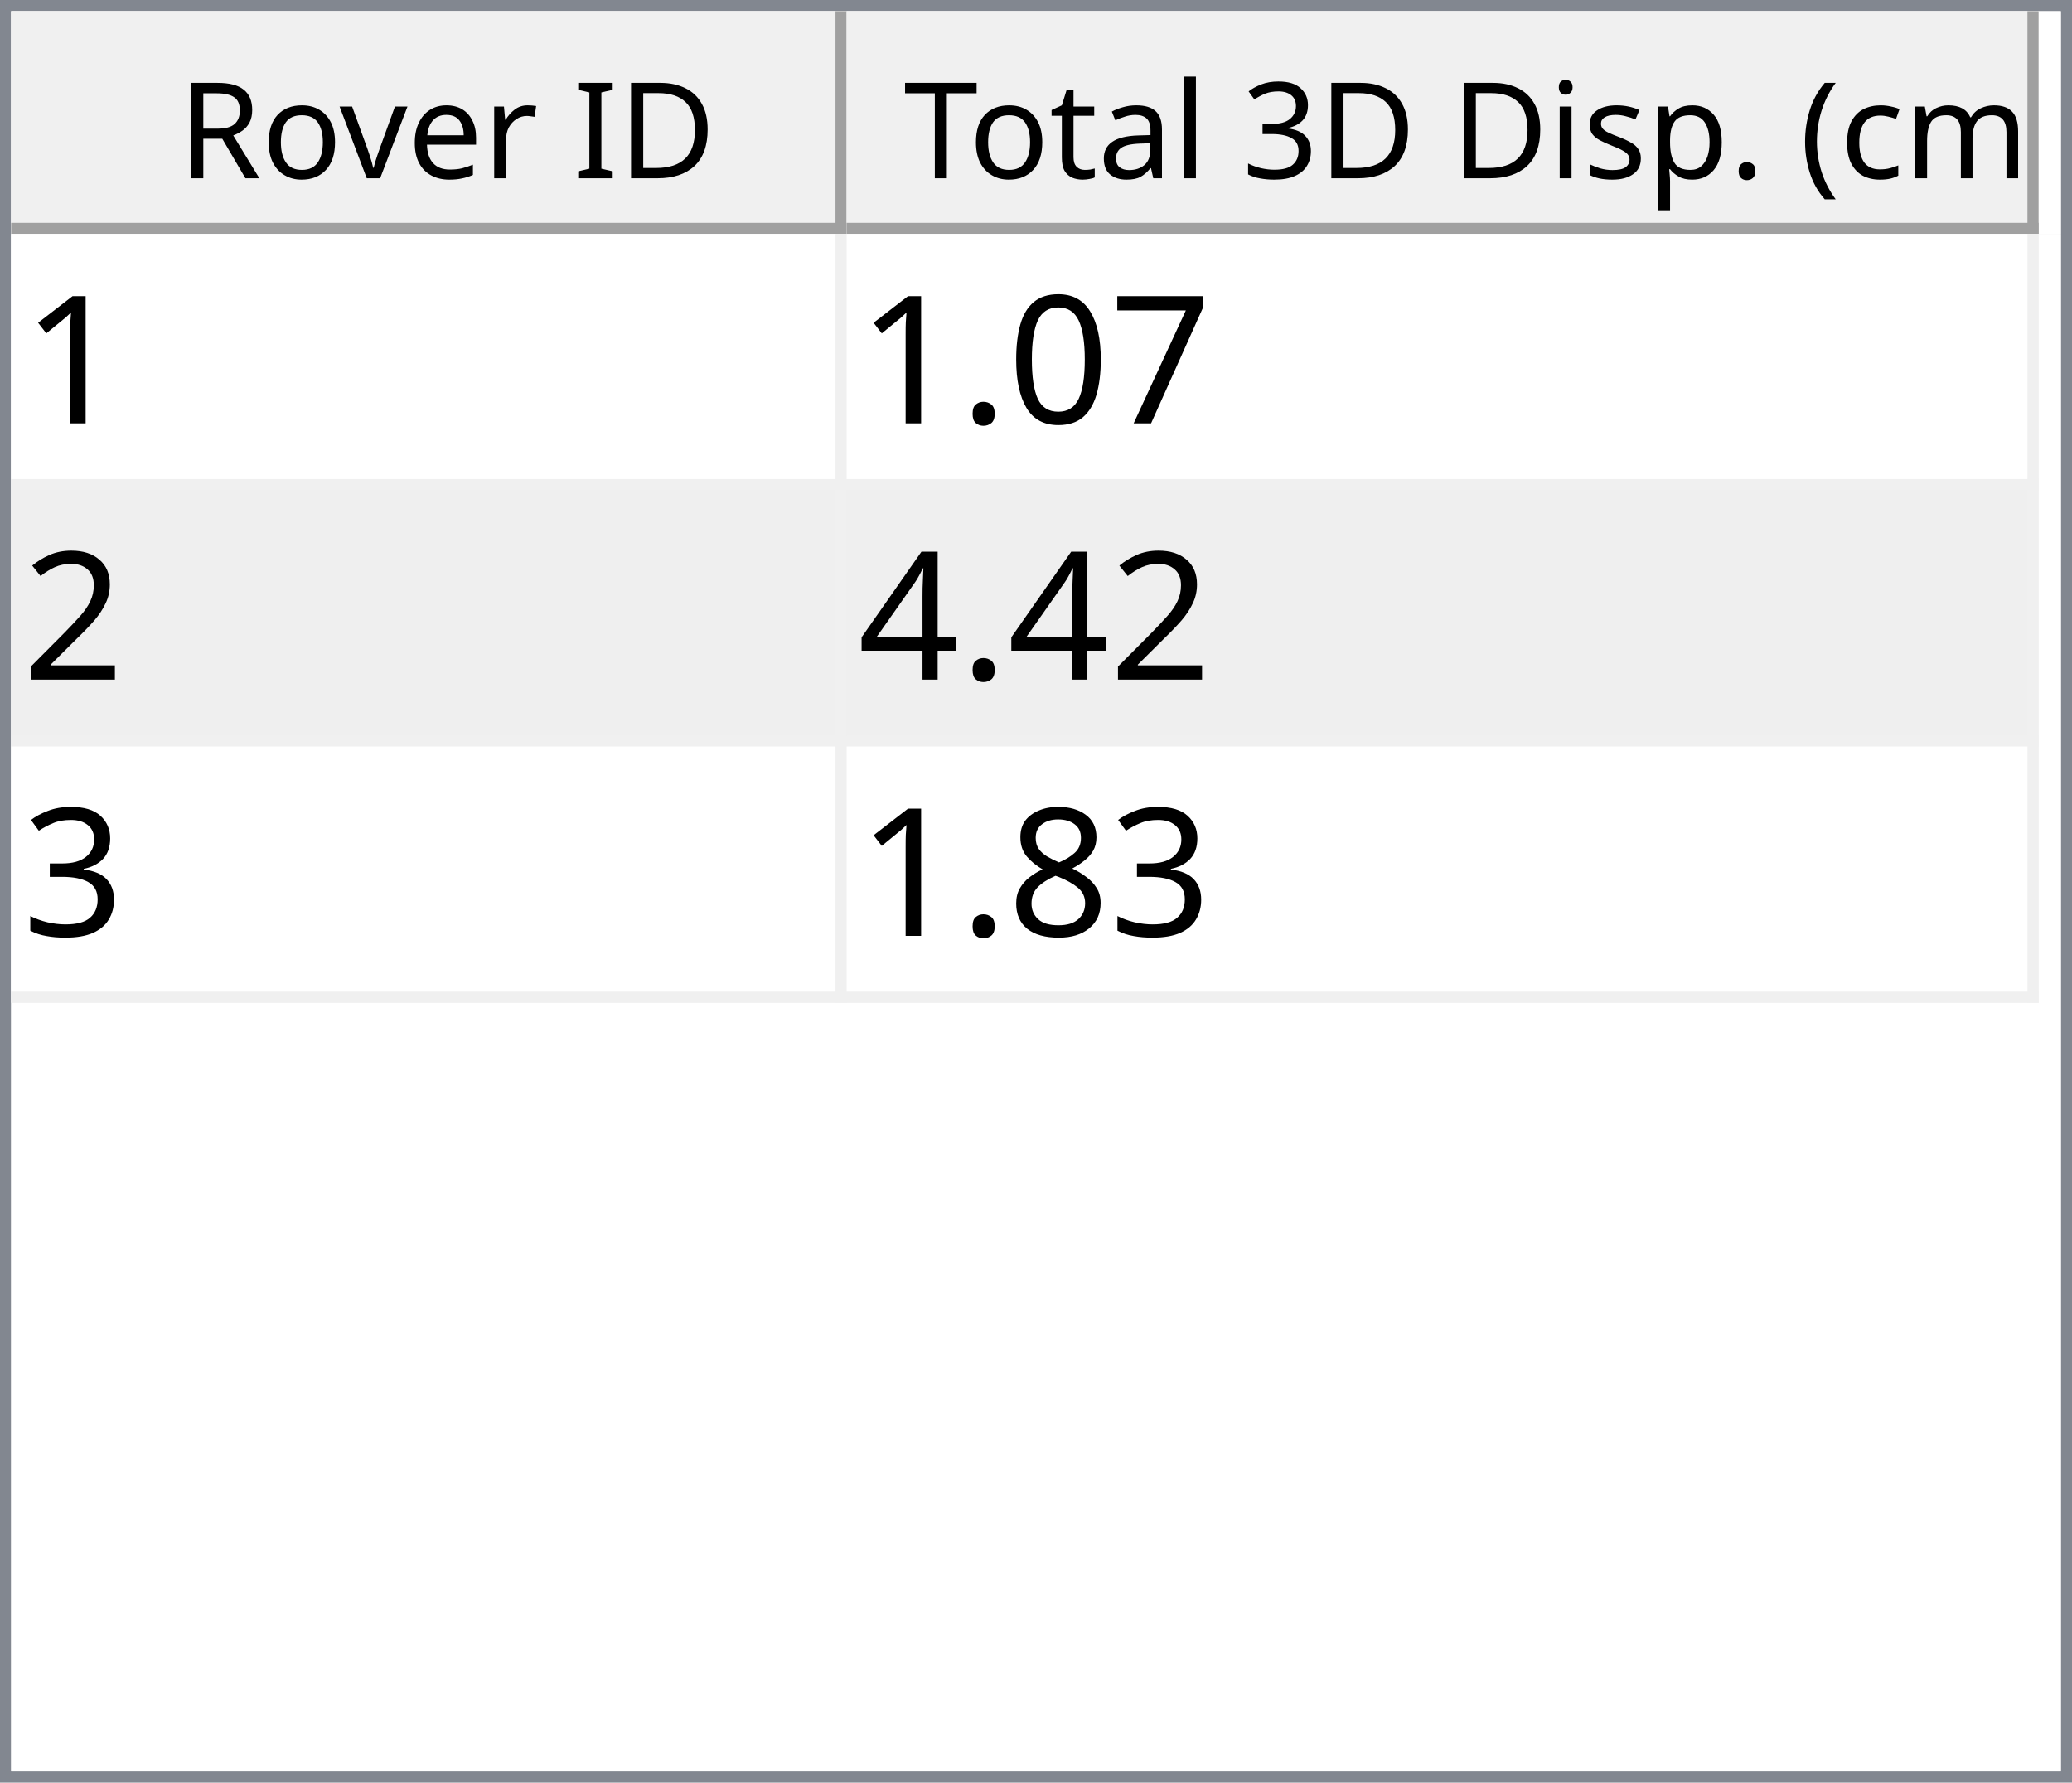
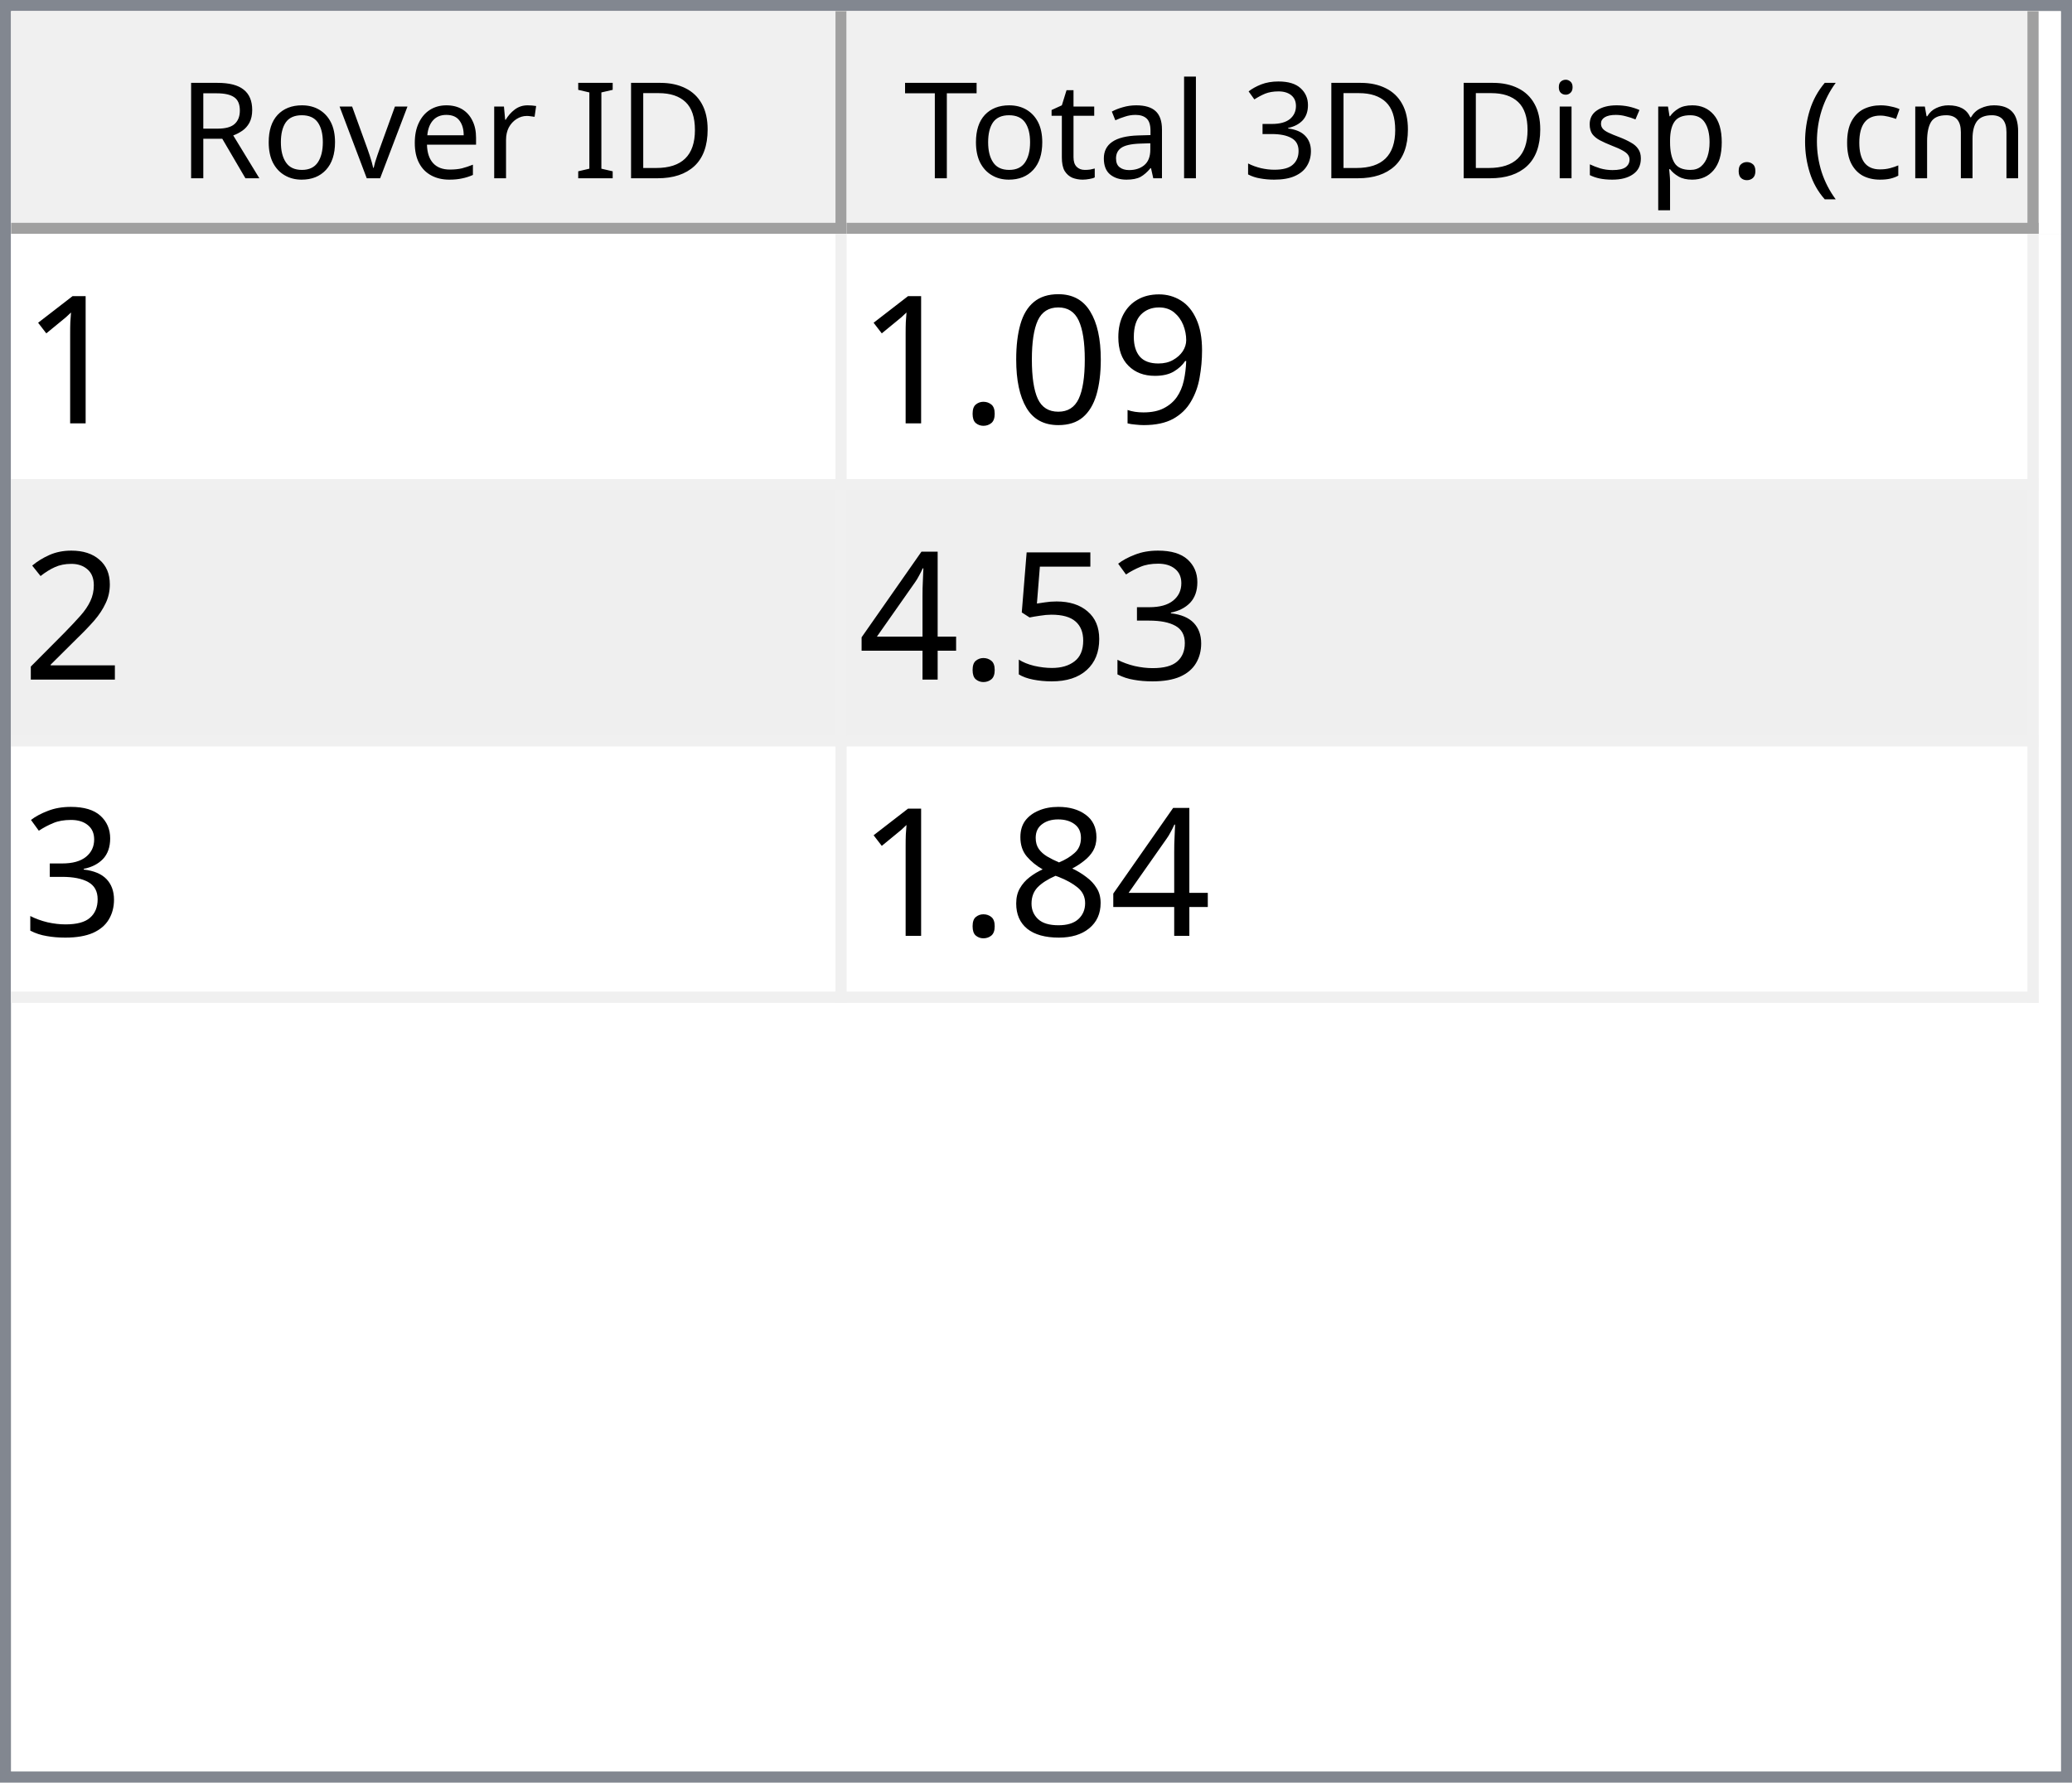
<svg xmlns="http://www.w3.org/2000/svg" style="fill-opacity:1; color-rendering:auto; color-interpolation:auto; text-rendering:auto; stroke:black; stroke-linecap:square; stroke-miterlimit:10; shape-rendering:auto; stroke-opacity:1; fill:black; stroke-dasharray:none; font-weight:normal; stroke-width:1; font-family:'Dialog'; font-style:normal; stroke-linejoin:miter; font-size:12px; stroke-dashoffset:0; image-rendering:auto;" width="186" height="160">
  <defs id="genericDefs" />
  <g>
    <defs id="defs1">
      <clipPath clipPathUnits="userSpaceOnUse" id="clipPath1">
        <path d="M0 0 L186 0 L186 160 L0 160 L0 0 Z" />
      </clipPath>
      <clipPath clipPathUnits="userSpaceOnUse" id="clipPath2">
        <path d="M0 0 L0 160 L186 160 L186 0 Z" />
      </clipPath>
      <clipPath clipPathUnits="userSpaceOnUse" id="clipPath3">
        <path d="M0 0 L0 20 L184 20 L184 0 Z" />
      </clipPath>
      <clipPath clipPathUnits="userSpaceOnUse" id="clipPath4">
        <path d="M0 0 L0 20 L75 20 L75 0 Z" />
      </clipPath>
      <clipPath clipPathUnits="userSpaceOnUse" id="clipPath5">
        <path d="M1 1 L1 19 L74 19 L74 1 Z" />
      </clipPath>
      <clipPath clipPathUnits="userSpaceOnUse" id="clipPath6">
        <path d="M0 0 L0 18 L73 18 L73 0 Z" />
      </clipPath>
      <clipPath clipPathUnits="userSpaceOnUse" id="clipPath7">
        <path d="M-0.5 -0.5 L-0.5 19.5 L74.5 19.5 L74.5 -0.5 Z" />
      </clipPath>
      <clipPath clipPathUnits="userSpaceOnUse" id="clipPath8">
        <path d="M0 0 L0 20 L107 20 L107 0 Z" />
      </clipPath>
      <clipPath clipPathUnits="userSpaceOnUse" id="clipPath9">
        <path d="M1 1 L1 19 L106 19 L106 1 Z" />
      </clipPath>
      <clipPath clipPathUnits="userSpaceOnUse" id="clipPath10">
        <path d="M0 0 L0 18 L105 18 L105 0 Z" />
      </clipPath>
      <clipPath clipPathUnits="userSpaceOnUse" id="clipPath11">
        <path d="M-0.5 -0.5 L-0.5 19.5 L106.5 19.5 L106.5 -0.5 Z" />
      </clipPath>
      <clipPath clipPathUnits="userSpaceOnUse" id="clipPath12">
        <path d="M0 0 L0 138 L184 138 L184 0 Z" />
      </clipPath>
      <clipPath clipPathUnits="userSpaceOnUse" id="clipPath13">
        <path d="M0 0 L0 69 L182 69 L182 0 Z" />
      </clipPath>
      <clipPath clipPathUnits="userSpaceOnUse" id="clipPath14">
        <path d="M-0.5 -0.5 L-0.5 68.5 L181.5 68.5 L181.5 -0.5 Z" />
      </clipPath>
      <clipPath clipPathUnits="userSpaceOnUse" id="clipPath15">
        <path d="M0 0 L0 22 L74 22 L74 0 Z" />
      </clipPath>
      <clipPath clipPathUnits="userSpaceOnUse" id="clipPath16">
        <path d="M0 0 L0 22 L106 22 L106 0 Z" />
      </clipPath>
      <font horiz-adv-x="64.551" id="font1">
        <font-face ascent="107.91" descent="25.098" units-per-em="100" style="font-style:normal; font-family:Segoe UI; font-weight:normal;" />
        <missing-glyph horiz-adv-x="64.551" d="M8.109 0 L8.109 68.266 L56.453 68.266 L56.453 0 L8.109 0 ZM15.328 7.234 L49.219 7.234 L49.219 61.031 L15.328 61.031 L15.328 7.234 Z" />
        <glyph unicode="D" horiz-adv-x="70.117" d="M9.188 0 L9.188 70.016 L28.516 70.016 Q65.531 70.016 65.531 35.891 Q65.531 19.672 55.25 9.836 Q44.969 0 27.734 0 L9.188 0 ZM17.391 62.594 L17.391 7.422 L27.828 7.422 Q41.609 7.422 49.273 14.797 Q56.938 22.172 56.938 35.688 Q56.938 62.594 28.328 62.594 L17.391 62.594 Z" />
        <glyph unicode="I" horiz-adv-x="26.611" d="M17.391 0 L9.188 0 L9.188 70.016 L17.391 70.016 L17.391 0 Z" />
        <glyph unicode=" " horiz-adv-x="27.393" d="" />
        <glyph unicode="r" horiz-adv-x="34.766" d="M34.188 41.891 Q32.078 43.5 28.125 43.5 Q23 43.5 19.555 38.672 Q16.109 33.844 16.109 25.484 L16.109 0 L8.109 0 L8.109 50 L16.109 50 L16.109 39.703 L16.312 39.703 Q18.016 44.969 21.531 47.922 Q25.047 50.875 29.391 50.875 Q32.516 50.875 34.188 50.203 L34.188 41.891 Z" />
        <glyph unicode="e" horiz-adv-x="52.295" d="M48.297 23 L12.984 23 Q13.188 14.656 17.484 10.109 Q21.781 5.562 29.297 5.562 Q37.75 5.562 44.828 11.141 L44.828 3.609 Q38.234 -1.172 27.391 -1.172 Q16.797 -1.172 10.742 5.641 Q4.688 12.453 4.688 24.812 Q4.688 36.469 11.305 43.82 Q17.922 51.172 27.734 51.172 Q37.547 51.172 42.922 44.828 Q48.297 38.484 48.297 27.203 L48.297 23 ZM40.094 29.781 Q40.047 36.719 36.75 40.578 Q33.453 44.438 27.594 44.438 Q21.922 44.438 17.969 40.383 Q14.016 36.328 13.094 29.781 L40.094 29.781 Z" />
        <glyph unicode="v" horiz-adv-x="47.9" d="M47.406 50 L27.484 0 L19.625 0 L0.688 50 L9.469 50 L22.172 13.672 Q23.578 9.672 23.922 6.688 L24.125 6.688 Q24.609 10.453 25.688 13.484 L38.969 50 L47.406 50 Z" />
        <glyph unicode="o" horiz-adv-x="58.594" d="M29 -1.172 Q17.922 -1.172 11.305 5.836 Q4.688 12.844 4.688 24.422 Q4.688 37.016 11.57 44.094 Q18.453 51.172 30.172 51.172 Q41.359 51.172 47.633 44.289 Q53.906 37.406 53.906 25.203 Q53.906 13.234 47.141 6.031 Q40.375 -1.172 29 -1.172 ZM29.594 44.438 Q21.875 44.438 17.383 39.188 Q12.891 33.938 12.891 24.703 Q12.891 15.828 17.43 10.695 Q21.969 5.562 29.594 5.562 Q37.359 5.562 41.531 10.594 Q45.703 15.625 45.703 24.906 Q45.703 34.281 41.531 39.359 Q37.359 44.438 29.594 44.438 Z" />
        <glyph unicode="R" horiz-adv-x="59.814" d="M59.375 0 L49.609 0 L37.891 19.625 Q36.281 22.359 34.766 24.289 Q33.25 26.219 31.664 27.438 Q30.078 28.656 28.25 29.219 Q26.422 29.781 24.125 29.781 L17.391 29.781 L17.391 0 L9.188 0 L9.188 70.016 L30.078 70.016 Q34.672 70.016 38.555 68.867 Q42.438 67.719 45.289 65.375 Q48.141 63.031 49.758 59.547 Q51.375 56.062 51.375 51.375 Q51.375 47.703 50.273 44.656 Q49.172 41.609 47.148 39.211 Q45.125 36.812 42.266 35.133 Q39.406 33.453 35.844 32.516 L35.844 32.328 Q37.594 31.547 38.891 30.547 Q40.188 29.547 41.359 28.18 Q42.531 26.812 43.68 25.078 Q44.828 23.344 46.234 21.047 L59.375 0 ZM17.391 62.594 L17.391 37.203 L28.516 37.203 Q31.594 37.203 34.203 38.133 Q36.812 39.062 38.719 40.797 Q40.625 42.531 41.703 45.047 Q42.781 47.562 42.781 50.688 Q42.781 56.297 39.141 59.445 Q35.5 62.594 28.609 62.594 L17.391 62.594 Z" />
        <glyph unicode=")" horiz-adv-x="30.176" d="M8.297 -15.922 L1.172 -15.922 Q16.406 2.344 16.406 26.812 Q16.406 51.469 1.078 70.016 L8.297 70.016 Q23.531 52.156 23.531 26.703 Q23.531 1.375 8.297 -15.922 Z" />
        <glyph unicode="m" horiz-adv-x="86.133" d="M79.109 0 L71.094 0 L71.094 28.719 Q71.094 37.016 68.531 40.727 Q65.969 44.438 59.906 44.438 Q54.781 44.438 51.195 39.75 Q47.609 35.062 47.609 28.516 L47.609 0 L39.594 0 L39.594 29.688 Q39.594 44.438 28.219 44.438 Q22.953 44.438 19.531 40.016 Q16.109 35.594 16.109 28.516 L16.109 0 L8.109 0 L8.109 50 L16.109 50 L16.109 42.094 L16.312 42.094 Q21.625 51.172 31.844 51.172 Q36.969 51.172 40.773 48.312 Q44.578 45.453 46 40.828 Q51.562 51.172 62.594 51.172 Q79.109 51.172 79.109 30.812 L79.109 0 Z" />
        <glyph unicode="c" horiz-adv-x="46.191" d="M42.188 2.297 Q36.422 -1.172 28.516 -1.172 Q17.828 -1.172 11.258 5.789 Q4.688 12.75 4.688 23.828 Q4.688 36.188 11.766 43.68 Q18.844 51.172 30.672 51.172 Q37.25 51.172 42.281 48.734 L42.281 40.531 Q36.719 44.438 30.375 44.438 Q22.703 44.438 17.797 38.945 Q12.891 33.453 12.891 24.516 Q12.891 15.719 17.508 10.641 Q22.125 5.562 29.891 5.562 Q36.422 5.562 42.188 9.906 L42.188 2.297 Z" />
        <glyph unicode="(" horiz-adv-x="30.176" d="M29.109 -15.922 L21.969 -15.922 Q6.844 1.375 6.844 26.703 Q6.844 52.156 21.969 70.016 L29.203 70.016 Q13.875 51.469 13.875 26.812 Q13.875 2.344 29.109 -15.922 Z" />
        <glyph unicode="." horiz-adv-x="21.68" d="M10.891 -1.078 Q8.641 -1.078 7.055 0.539 Q5.469 2.156 5.469 4.391 Q5.469 6.641 7.055 8.273 Q8.641 9.906 10.891 9.906 Q13.188 9.906 14.797 8.273 Q16.406 6.641 16.406 4.391 Q16.406 2.156 14.797 0.539 Q13.188 -1.078 10.891 -1.078 Z" />
        <glyph unicode="p" horiz-adv-x="58.789" d="M16.312 7.234 L16.109 7.234 L16.109 -23 L8.109 -23 L8.109 50 L16.109 50 L16.109 41.219 L16.312 41.219 Q22.219 51.172 33.594 51.172 Q43.266 51.172 48.688 44.461 Q54.109 37.75 54.109 26.469 Q54.109 13.922 48 6.375 Q41.891 -1.172 31.297 -1.172 Q21.578 -1.172 16.312 7.234 ZM16.109 27.391 L16.109 20.406 Q16.109 14.203 20.141 9.883 Q24.172 5.562 30.375 5.562 Q37.641 5.562 41.773 11.133 Q45.906 16.703 45.906 26.609 Q45.906 34.969 42.047 39.703 Q38.188 44.438 31.594 44.438 Q24.609 44.438 20.359 39.578 Q16.109 34.719 16.109 27.391 Z" />
        <glyph unicode="s" horiz-adv-x="42.432" d="M5.078 1.812 L5.078 10.406 Q11.625 5.562 19.484 5.562 Q30.031 5.562 30.031 12.594 Q30.031 14.594 29.125 15.992 Q28.219 17.391 26.68 18.461 Q25.141 19.531 23.07 20.383 Q21 21.234 18.609 22.172 Q15.281 23.484 12.766 24.828 Q10.25 26.172 8.57 27.859 Q6.891 29.547 6.031 31.695 Q5.172 33.844 5.172 36.719 Q5.172 40.234 6.789 42.945 Q8.406 45.656 11.086 47.484 Q13.766 49.312 17.211 50.242 Q20.656 51.172 24.312 51.172 Q30.812 51.172 35.938 48.922 L35.938 40.828 Q30.422 44.438 23.25 44.438 Q21 44.438 19.195 43.922 Q17.391 43.406 16.094 42.477 Q14.797 41.547 14.086 40.258 Q13.375 38.969 13.375 37.406 Q13.375 35.453 14.086 34.133 Q14.797 32.812 16.164 31.789 Q17.531 30.766 19.484 29.938 Q21.438 29.109 23.922 28.125 Q27.25 26.859 29.883 25.516 Q32.516 24.172 34.375 22.484 Q36.234 20.797 37.234 18.602 Q38.234 16.406 38.234 13.375 Q38.234 9.672 36.602 6.938 Q34.969 4.203 32.234 2.398 Q29.5 0.594 25.93 -0.289 Q22.359 -1.172 18.453 -1.172 Q10.75 -1.172 5.078 1.812 Z" />
        <glyph unicode="i" horiz-adv-x="24.219" d="M12.203 62.703 Q10.062 62.703 8.547 64.164 Q7.031 65.625 7.031 67.875 Q7.031 70.125 8.547 71.609 Q10.062 73.094 12.203 73.094 Q14.406 73.094 15.945 71.609 Q17.484 70.125 17.484 67.875 Q17.484 65.719 15.945 64.211 Q14.406 62.703 12.203 62.703 ZM16.109 0 L8.109 0 L8.109 50 L16.109 50 L16.109 0 Z" />
        <glyph unicode="3" horiz-adv-x="53.906" d="M46.531 19.828 Q46.531 15.094 44.75 11.211 Q42.969 7.328 39.719 4.57 Q36.469 1.812 31.93 0.297 Q27.391 -1.219 21.922 -1.219 Q11.922 -1.219 6 2.594 L6 11.188 Q13.094 5.609 22.219 5.609 Q25.875 5.609 28.828 6.539 Q31.781 7.469 33.906 9.227 Q36.031 10.984 37.18 13.477 Q38.328 15.969 38.328 19.094 Q38.328 32.812 18.797 32.812 L12.984 32.812 L12.984 39.594 L18.5 39.594 Q35.797 39.594 35.797 52.484 Q35.797 64.406 22.609 64.406 Q15.188 64.406 8.688 59.422 L8.688 67.188 Q15.375 71.188 24.609 71.188 Q29 71.188 32.57 69.969 Q36.141 68.75 38.68 66.555 Q41.219 64.359 42.609 61.281 Q44 58.203 44 54.5 Q44 40.672 30.031 36.719 L30.031 36.531 Q33.594 36.141 36.625 34.797 Q39.656 33.453 41.852 31.305 Q44.047 29.156 45.289 26.25 Q46.531 23.344 46.531 19.828 Z" />
        <glyph unicode="l" horiz-adv-x="24.219" d="M16.109 0 L8.109 0 L8.109 74.031 L16.109 74.031 L16.109 0 Z" />
        <glyph unicode="a" horiz-adv-x="50.879" d="M43.891 0 L35.891 0 L35.891 7.812 L35.688 7.812 Q30.469 -1.172 20.312 -1.172 Q12.844 -1.172 8.617 2.781 Q4.391 6.734 4.391 13.281 Q4.391 27.297 20.906 29.594 L35.891 31.688 Q35.891 44.438 25.594 44.438 Q16.547 44.438 9.281 38.281 L9.281 46.484 Q16.656 51.172 26.266 51.172 Q43.891 51.172 43.891 32.516 L43.891 0 ZM35.891 25.297 L23.828 23.641 Q18.266 22.859 15.43 20.875 Q12.594 18.891 12.594 13.875 Q12.594 10.203 15.211 7.883 Q17.828 5.562 22.172 5.562 Q28.125 5.562 32.008 9.742 Q35.891 13.922 35.891 20.312 L35.891 25.297 Z" />
        <glyph unicode="t" horiz-adv-x="33.887" d="M31.297 0.484 Q28.469 -1.078 23.828 -1.078 Q10.688 -1.078 10.688 13.578 L10.688 43.172 L2.094 43.172 L2.094 50 L10.688 50 L10.688 62.203 L18.703 64.797 L18.703 50 L31.297 50 L31.297 43.172 L18.703 43.172 L18.703 14.984 Q18.703 9.969 20.414 7.82 Q22.125 5.672 26.078 5.672 Q29.109 5.672 31.297 7.328 L31.297 0.484 Z" />
        <glyph unicode="T" horiz-adv-x="52.393" d="M50.594 62.594 L30.375 62.594 L30.375 0 L22.172 0 L22.172 62.594 L2 62.594 L2 70.016 L50.594 70.016 L50.594 62.594 Z" />
      </font>
      <font horiz-adv-x="75.0" id="font2">
        <font-face ascent="100.537" descent="21.973" units-per-em="100" style="font-style:normal; font-family:sans-serif; font-weight:normal;" />
        <missing-glyph horiz-adv-x="75.0" d="M12.5 0 L12.5 62.5 L62.5 62.5 L62.5 0 L12.5 0 ZM14.062 1.562 L60.938 1.562 L60.938 60.938 L14.062 60.938 L14.062 1.562 Z" />
        <glyph unicode="1" horiz-adv-x="55.615" d="M37.25 0 L28.469 0 L28.469 56 Q25.297 52.984 20.141 49.953 Q14.984 46.922 10.891 45.406 L10.891 53.906 Q18.266 57.375 23.781 62.305 Q29.297 67.234 31.594 71.875 L37.25 71.875 L37.25 0 Z" />
-         <glyph unicode="7" horiz-adv-x="55.615" d="M4.734 62.203 L4.734 70.656 L51.078 70.656 L51.078 63.812 Q44.234 56.547 37.523 44.484 Q30.812 32.422 27.156 19.672 Q24.516 10.688 23.781 0 L14.75 0 Q14.891 8.453 18.062 20.414 Q21.234 32.375 27.172 43.484 Q33.109 54.594 39.797 62.203 L4.734 62.203 Z" />
+         <glyph unicode="9" horiz-adv-x="55.615" d="M5.469 16.547 L13.922 17.328 Q14.984 11.375 18.016 8.688 Q21.047 6 25.781 6 Q29.828 6 32.883 7.859 Q35.938 9.719 37.891 12.82 Q39.844 15.922 41.164 21.195 Q42.484 26.469 42.484 31.938 Q42.484 32.516 42.438 33.688 Q39.797 29.5 35.234 26.883 Q30.672 24.266 25.344 24.266 Q16.453 24.266 10.305 30.711 Q4.156 37.156 4.156 47.703 Q4.156 58.594 10.578 65.234 Q17 71.875 26.656 71.875 Q33.641 71.875 39.43 68.117 Q45.219 64.359 48.219 57.398 Q51.219 50.438 51.219 37.25 Q51.219 23.531 48.242 15.406 Q45.266 7.281 39.383 3.031 Q33.5 -1.219 25.594 -1.219 Q17.188 -1.219 11.867 3.445 Q6.547 8.109 5.469 16.547 ZM41.453 48.141 Q41.453 55.719 37.43 60.156 Q33.406 64.594 27.734 64.594 Q21.875 64.594 17.531 59.812 Q13.188 55.031 13.188 47.406 Q13.188 40.578 17.312 36.305 Q21.438 32.031 27.484 32.031 Q33.594 32.031 37.523 36.305 Q41.453 40.578 41.453 48.141 Z" />
        <glyph unicode="0" horiz-adv-x="55.615" d="M4.156 35.297 Q4.156 48 6.766 55.742 Q9.375 63.484 14.523 67.68 Q19.672 71.875 27.484 71.875 Q33.25 71.875 37.594 69.555 Q41.938 67.234 44.773 62.867 Q47.609 58.5 49.219 52.227 Q50.828 45.953 50.828 35.297 Q50.828 22.703 48.242 14.969 Q45.656 7.234 40.508 3.008 Q35.359 -1.219 27.484 -1.219 Q17.141 -1.219 11.234 6.203 Q4.156 15.141 4.156 35.297 ZM13.188 35.297 Q13.188 17.672 17.312 11.836 Q21.438 6 27.484 6 Q33.547 6 37.672 11.859 Q41.797 17.719 41.797 35.297 Q41.797 52.984 37.672 58.789 Q33.547 64.594 27.391 64.594 Q21.344 64.594 17.719 59.469 Q13.188 52.938 13.188 35.297 Z" />
        <glyph unicode="." horiz-adv-x="27.783" d="M9.078 0 L9.078 10.016 L19.094 10.016 L19.094 0 L9.078 0 Z" />
        <glyph unicode="2" horiz-adv-x="55.615" d="M50.344 8.453 L50.344 0 L3.031 0 Q2.938 3.172 4.047 6.109 Q5.859 10.938 9.836 15.625 Q13.812 20.312 21.344 26.469 Q33.016 36.031 37.117 41.625 Q41.219 47.219 41.219 52.203 Q41.219 57.422 37.477 61.008 Q33.734 64.594 27.734 64.594 Q21.391 64.594 17.578 60.789 Q13.766 56.984 13.719 50.25 L4.688 51.172 Q5.609 61.281 11.664 66.578 Q17.719 71.875 27.938 71.875 Q38.234 71.875 44.242 66.164 Q50.25 60.453 50.25 52 Q50.25 47.703 48.492 43.555 Q46.734 39.406 42.656 34.812 Q38.578 30.219 29.109 22.219 Q21.188 15.578 18.945 13.211 Q16.703 10.844 15.234 8.453 L50.344 8.453 Z" />
+         <glyph unicode="3" horiz-adv-x="55.615" d="M4.203 18.891 L12.984 20.062 Q14.5 12.594 18.141 9.297 Q21.781 6 27 6 Q33.203 6 37.477 10.297 Q41.75 14.594 41.75 20.953 Q41.75 27 37.797 30.93 Q33.844 34.859 27.734 34.859 Q25.25 34.859 21.531 33.891 L22.516 41.609 Q23.391 41.5 23.922 41.5 Q29.547 41.5 34.039 44.43 Q38.531 47.359 38.531 53.469 Q38.531 58.297 35.258 61.477 Q31.984 64.656 26.812 64.656 Q21.688 64.656 18.266 61.43 Q14.844 58.203 13.875 51.766 L5.078 53.328 Q6.688 62.156 12.398 67.016 Q18.109 71.875 26.609 71.875 Q32.469 71.875 37.398 69.359 Q42.328 66.844 44.945 62.5 Q47.562 58.156 47.562 53.266 Q47.562 48.641 45.07 44.828 Q42.578 41.016 37.703 38.766 Q44.047 37.312 47.562 32.695 Q51.078 28.078 51.078 21.141 Q51.078 11.766 44.242 5.25 Q37.406 -1.266 26.953 -1.266 Q17.531 -1.266 11.305 4.352 Q5.078 9.969 4.203 18.891 Z" />
+         <glyph unicode="5" horiz-adv-x="55.615" d="M4.156 18.75 L13.375 19.531 Q14.406 12.797 18.141 9.398 Q21.875 6 27.156 6 Q33.5 6 37.891 10.789 Q42.281 15.578 42.281 23.484 Q42.281 31 38.062 35.352 Q33.844 39.703 27 39.703 Q22.75 39.703 19.336 37.773 Q15.922 35.844 13.969 32.766 L5.719 33.844 L12.641 70.609 L48.25 70.609 L48.25 62.203 L19.672 62.203 L15.828 42.969 Q22.266 47.469 29.344 47.469 Q38.719 47.469 45.164 40.969 Q51.609 34.469 51.609 24.266 Q51.609 14.547 45.953 7.469 Q39.062 -1.219 27.156 -1.219 Q17.391 -1.219 11.211 4.25 Q5.031 9.719 4.156 18.75 Z" />
        <glyph unicode="4" horiz-adv-x="55.615" d="M32.328 0 L32.328 17.141 L1.266 17.141 L1.266 25.203 L33.938 71.578 L41.109 71.578 L41.109 25.203 L50.781 25.203 L50.781 17.141 L41.109 17.141 L41.109 0 L32.328 0 ZM32.328 25.203 L32.328 57.469 L9.906 25.203 L32.328 25.203 Z" />
-         <glyph unicode="3" horiz-adv-x="55.615" d="M4.203 18.891 L12.984 20.062 Q14.5 12.594 18.141 9.297 Q21.781 6 27 6 Q33.203 6 37.477 10.297 Q41.75 14.594 41.75 20.953 Q41.75 27 37.797 30.93 Q33.844 34.859 27.734 34.859 Q25.25 34.859 21.531 33.891 L22.516 41.609 Q23.391 41.5 23.922 41.5 Q29.547 41.5 34.039 44.43 Q38.531 47.359 38.531 53.469 Q38.531 58.297 35.258 61.477 Q31.984 64.656 26.812 64.656 Q21.688 64.656 18.266 61.43 Q14.844 58.203 13.875 51.766 L5.078 53.328 Q6.688 62.156 12.398 67.016 Q18.109 71.875 26.609 71.875 Q32.469 71.875 37.398 69.359 Q42.328 66.844 44.945 62.5 Q47.562 58.156 47.562 53.266 Q47.562 48.641 45.07 44.828 Q42.578 41.016 37.703 38.766 Q44.047 37.312 47.562 32.695 Q51.078 28.078 51.078 21.141 Q51.078 11.766 44.242 5.25 Q37.406 -1.266 26.953 -1.266 Q17.531 -1.266 11.305 4.352 Q5.078 9.969 4.203 18.891 Z" />
        <glyph unicode="8" horiz-adv-x="55.615" d="M17.672 38.812 Q12.203 40.828 9.57 44.539 Q6.938 48.25 6.938 53.422 Q6.938 61.234 12.555 66.555 Q18.172 71.875 27.484 71.875 Q36.859 71.875 42.578 66.43 Q48.297 60.984 48.297 53.172 Q48.297 48.188 45.68 44.508 Q43.062 40.828 37.75 38.812 Q44.344 36.672 47.781 31.883 Q51.219 27.094 51.219 20.453 Q51.219 11.281 44.727 5.031 Q38.234 -1.219 27.641 -1.219 Q17.047 -1.219 10.547 5.055 Q4.047 11.328 4.047 20.703 Q4.047 27.688 7.594 32.398 Q11.141 37.109 17.672 38.812 ZM15.922 53.719 Q15.922 48.641 19.195 45.414 Q22.469 42.188 27.688 42.188 Q32.766 42.188 36.016 45.383 Q39.266 48.578 39.266 53.219 Q39.266 58.062 35.914 61.359 Q32.562 64.656 27.594 64.656 Q22.562 64.656 19.242 61.43 Q15.922 58.203 15.922 53.719 ZM13.094 20.656 Q13.094 16.891 14.875 13.375 Q16.656 9.859 20.172 7.93 Q23.688 6 27.734 6 Q34.031 6 38.133 10.055 Q42.234 14.109 42.234 20.359 Q42.234 26.703 38.016 30.859 Q33.797 35.016 27.438 35.016 Q21.234 35.016 17.164 30.914 Q13.094 26.812 13.094 20.656 Z" />
      </font>
    </defs>
    <g style="fill:white; stroke:white;">
      <rect x="0" y="0" width="186" style="clip-path:url(#clipPath1); stroke:none;" height="160" />
    </g>
    <g style="fill:white; text-rendering:optimizeSpeed; color-rendering:optimizeSpeed; image-rendering:optimizeSpeed; shape-rendering:crispEdges; stroke:white; color-interpolation:sRGB;">
      <rect x="0" width="186" height="160" y="0" style="stroke:none;" />
      <path style="stroke:none;" d="M0 160 L186 160 L186 0 L0 0 Z" />
    </g>
    <g style="fill:rgb(240,240,240); font-family:'Segoe UI'; stroke:rgb(240,240,240);">
      <rect x="0" y="0" width="186" style="clip-path:url(#clipPath2); stroke:none;" height="160" />
    </g>
    <g style="fill:rgb(130,135,144); font-family:'Segoe UI'; stroke:rgb(130,135,144);">
      <path d="M0 0 L186 0 L186 160 L0 160 L0 0 ZM1 1 L185 1 L185 159 L1 159 L1 1 Z" style="fill-rule:evenodd; clip-path:url(#clipPath2); stroke:none;" />
    </g>
    <g style="fill:white; font-family:'Segoe UI'; stroke:white;" transform="translate(1,1)">
      <rect x="0" y="0" width="184" style="clip-path:url(#clipPath3); stroke:none;" height="20" />
    </g>
    <g style="fill:rgb(240,240,240); font-family:'Segoe UI'; stroke:rgb(240,240,240);" transform="translate(1,1)">
      <rect x="0" y="0" width="75" style="clip-path:url(#clipPath4); stroke:none;" height="20" />
    </g>
    <g style="font-family:'Segoe UI';" transform="translate(2,2)">
      <text x="14" xml:space="preserve" y="14" style="clip-path:url(#clipPath6); stroke:none;">Rover ID</text>
    </g>
    <g style="fill:rgb(160,160,160); font-family:'Segoe UI'; stroke:rgb(160,160,160); stroke-linejoin:bevel;" transform="translate(1.5,1.5)">
      <line x1="74" x2="74" y1="0" style="fill:none; clip-path:url(#clipPath7);" y2="19" />
    </g>
    <g style="fill:rgb(160,160,160); font-family:'Segoe UI'; stroke:rgb(160,160,160); stroke-linejoin:bevel;" transform="matrix(1,0,0,1,1,1) translate(0.5,0.5)">
      <line x1="0" x2="74" y1="19" style="fill:none; clip-path:url(#clipPath7);" y2="19" />
    </g>
    <g style="fill:rgb(240,240,240); font-family:'Segoe UI'; stroke:rgb(240,240,240);" transform="translate(76,1)">
      <rect x="0" y="0" width="107" style="clip-path:url(#clipPath8); stroke:none;" height="20" />
    </g>
    <g style="font-family:'Segoe UI';" transform="translate(77,2)">
      <text x="1" xml:space="preserve" y="14" style="clip-path:url(#clipPath10); stroke:none;"> Total 3D Disp. (cm)</text>
    </g>
    <g style="fill:rgb(160,160,160); font-family:'Segoe UI'; stroke:rgb(160,160,160); stroke-linejoin:bevel;" transform="translate(76.5,1.5)">
      <line x1="106" x2="106" y1="0" style="fill:none; clip-path:url(#clipPath11);" y2="19" />
    </g>
    <g style="fill:rgb(160,160,160); font-family:'Segoe UI'; stroke:rgb(160,160,160); stroke-linejoin:bevel;" transform="matrix(1,0,0,1,76,1) translate(0.5,0.5)">
      <line x1="0" x2="106" y1="19" style="fill:none; clip-path:url(#clipPath11);" y2="19" />
    </g>
    <g style="fill:white; font-family:'Segoe UI'; stroke:white;" transform="translate(1,21)">
      <rect x="0" y="0" width="184" style="clip-path:url(#clipPath12); stroke:none;" height="138" />
    </g>
    <g style="fill:rgb(240,240,240); font-size:16px; font-family:sans-serif; stroke:rgb(240,240,240);" transform="translate(1,21)">
      <rect x="0" y="0" width="182" style="clip-path:url(#clipPath13); stroke:none;" height="69" />
      <line transform="translate(0.5,0.5)" x1="0" x2="181" y1="22" style="clip-path:url(#clipPath14); fill:none; stroke-linejoin:bevel;" y2="22" />
    </g>
    <g transform="matrix(1,0,0,1,1,21) translate(0.5,0.5)" style="fill:rgb(240,240,240); font-size:16px; font-family:sans-serif; stroke:rgb(240,240,240); stroke-linejoin:bevel;">
      <line x1="0" x2="181" y1="45" style="fill:none; clip-path:url(#clipPath14);" y2="45" />
    </g>
    <g transform="matrix(1,0,0,1,1,21) translate(0.5,0.5)" style="fill:rgb(240,240,240); font-size:16px; font-family:sans-serif; stroke:rgb(240,240,240); stroke-linejoin:bevel;">
      <line x1="0" x2="181" y1="68" style="fill:none; clip-path:url(#clipPath14);" y2="68" />
    </g>
    <g transform="matrix(1,0,0,1,1,21) translate(0.5,0.5)" style="fill:rgb(240,240,240); font-size:16px; font-family:sans-serif; stroke:rgb(240,240,240); stroke-linejoin:bevel;">
      <line x1="74" x2="74" y1="0" style="fill:none; clip-path:url(#clipPath14);" y2="68" />
    </g>
    <g transform="matrix(1,0,0,1,1,21) translate(0.5,0.5)" style="fill:rgb(240,240,240); font-size:16px; font-family:sans-serif; stroke:rgb(240,240,240); stroke-linejoin:bevel;">
      <line x1="181" x2="181" y1="0" style="fill:none; clip-path:url(#clipPath14);" y2="68" />
    </g>
    <g style="fill:white; font-size:16px; font-family:sans-serif; stroke:white;" transform="matrix(1,0,0,1,1,21)">
      <rect x="0" y="0" width="74" style="clip-path:url(#clipPath15); stroke:none;" height="22" />
      <text x="1" y="17" style="fill:black; clip-path:url(#clipPath15); stroke:none;" xml:space="preserve">1</text>
    </g>
    <g style="fill:white; font-size:16px; font-family:sans-serif; stroke:white;" transform="matrix(1,0,0,1,1,21) translate(75,0)">
      <rect x="0" y="0" width="106" style="clip-path:url(#clipPath16); stroke:none;" height="22" />
-       <text x="1" y="17" style="fill:black; clip-path:url(#clipPath16); stroke:none;" xml:space="preserve">1.07</text>
+       <text x="1" y="17" style="fill:black; clip-path:url(#clipPath16); stroke:none;" xml:space="preserve">1.09</text>
    </g>
    <g style="fill:rgb(239,239,239); font-size:16px; font-family:sans-serif; stroke:rgb(239,239,239);" transform="matrix(1,0,0,1,1,21) translate(0,23)">
      <rect x="0" y="0" width="74" style="clip-path:url(#clipPath15); stroke:none;" height="22" />
      <text x="1" y="17" style="fill:black; clip-path:url(#clipPath15); stroke:none;" xml:space="preserve">2</text>
    </g>
    <g style="fill:rgb(239,239,239); font-size:16px; font-family:sans-serif; stroke:rgb(239,239,239);" transform="matrix(1,0,0,1,1,21) translate(75,23)">
      <rect x="0" y="0" width="106" style="clip-path:url(#clipPath16); stroke:none;" height="22" />
-       <text x="1" y="17" style="fill:black; clip-path:url(#clipPath16); stroke:none;" xml:space="preserve">4.42</text>
+       <text x="1" y="17" style="fill:black; clip-path:url(#clipPath16); stroke:none;" xml:space="preserve">4.53</text>
    </g>
    <g style="fill:white; font-size:16px; font-family:sans-serif; stroke:white;" transform="matrix(1,0,0,1,1,21) translate(0,46)">
      <rect x="0" y="0" width="74" style="clip-path:url(#clipPath15); stroke:none;" height="22" />
      <text x="1" y="17" style="fill:black; clip-path:url(#clipPath15); stroke:none;" xml:space="preserve">3</text>
    </g>
    <g style="fill:white; font-size:16px; font-family:sans-serif; stroke:white;" transform="matrix(1,0,0,1,1,21) translate(75,46)">
      <rect x="0" y="0" width="106" style="clip-path:url(#clipPath16); stroke:none;" height="22" />
-       <text x="1" y="17" style="fill:black; clip-path:url(#clipPath16); stroke:none;" xml:space="preserve">1.83</text>
+       <text x="1" y="17" style="fill:black; clip-path:url(#clipPath16); stroke:none;" xml:space="preserve">1.84</text>
    </g>
  </g>
</svg>
